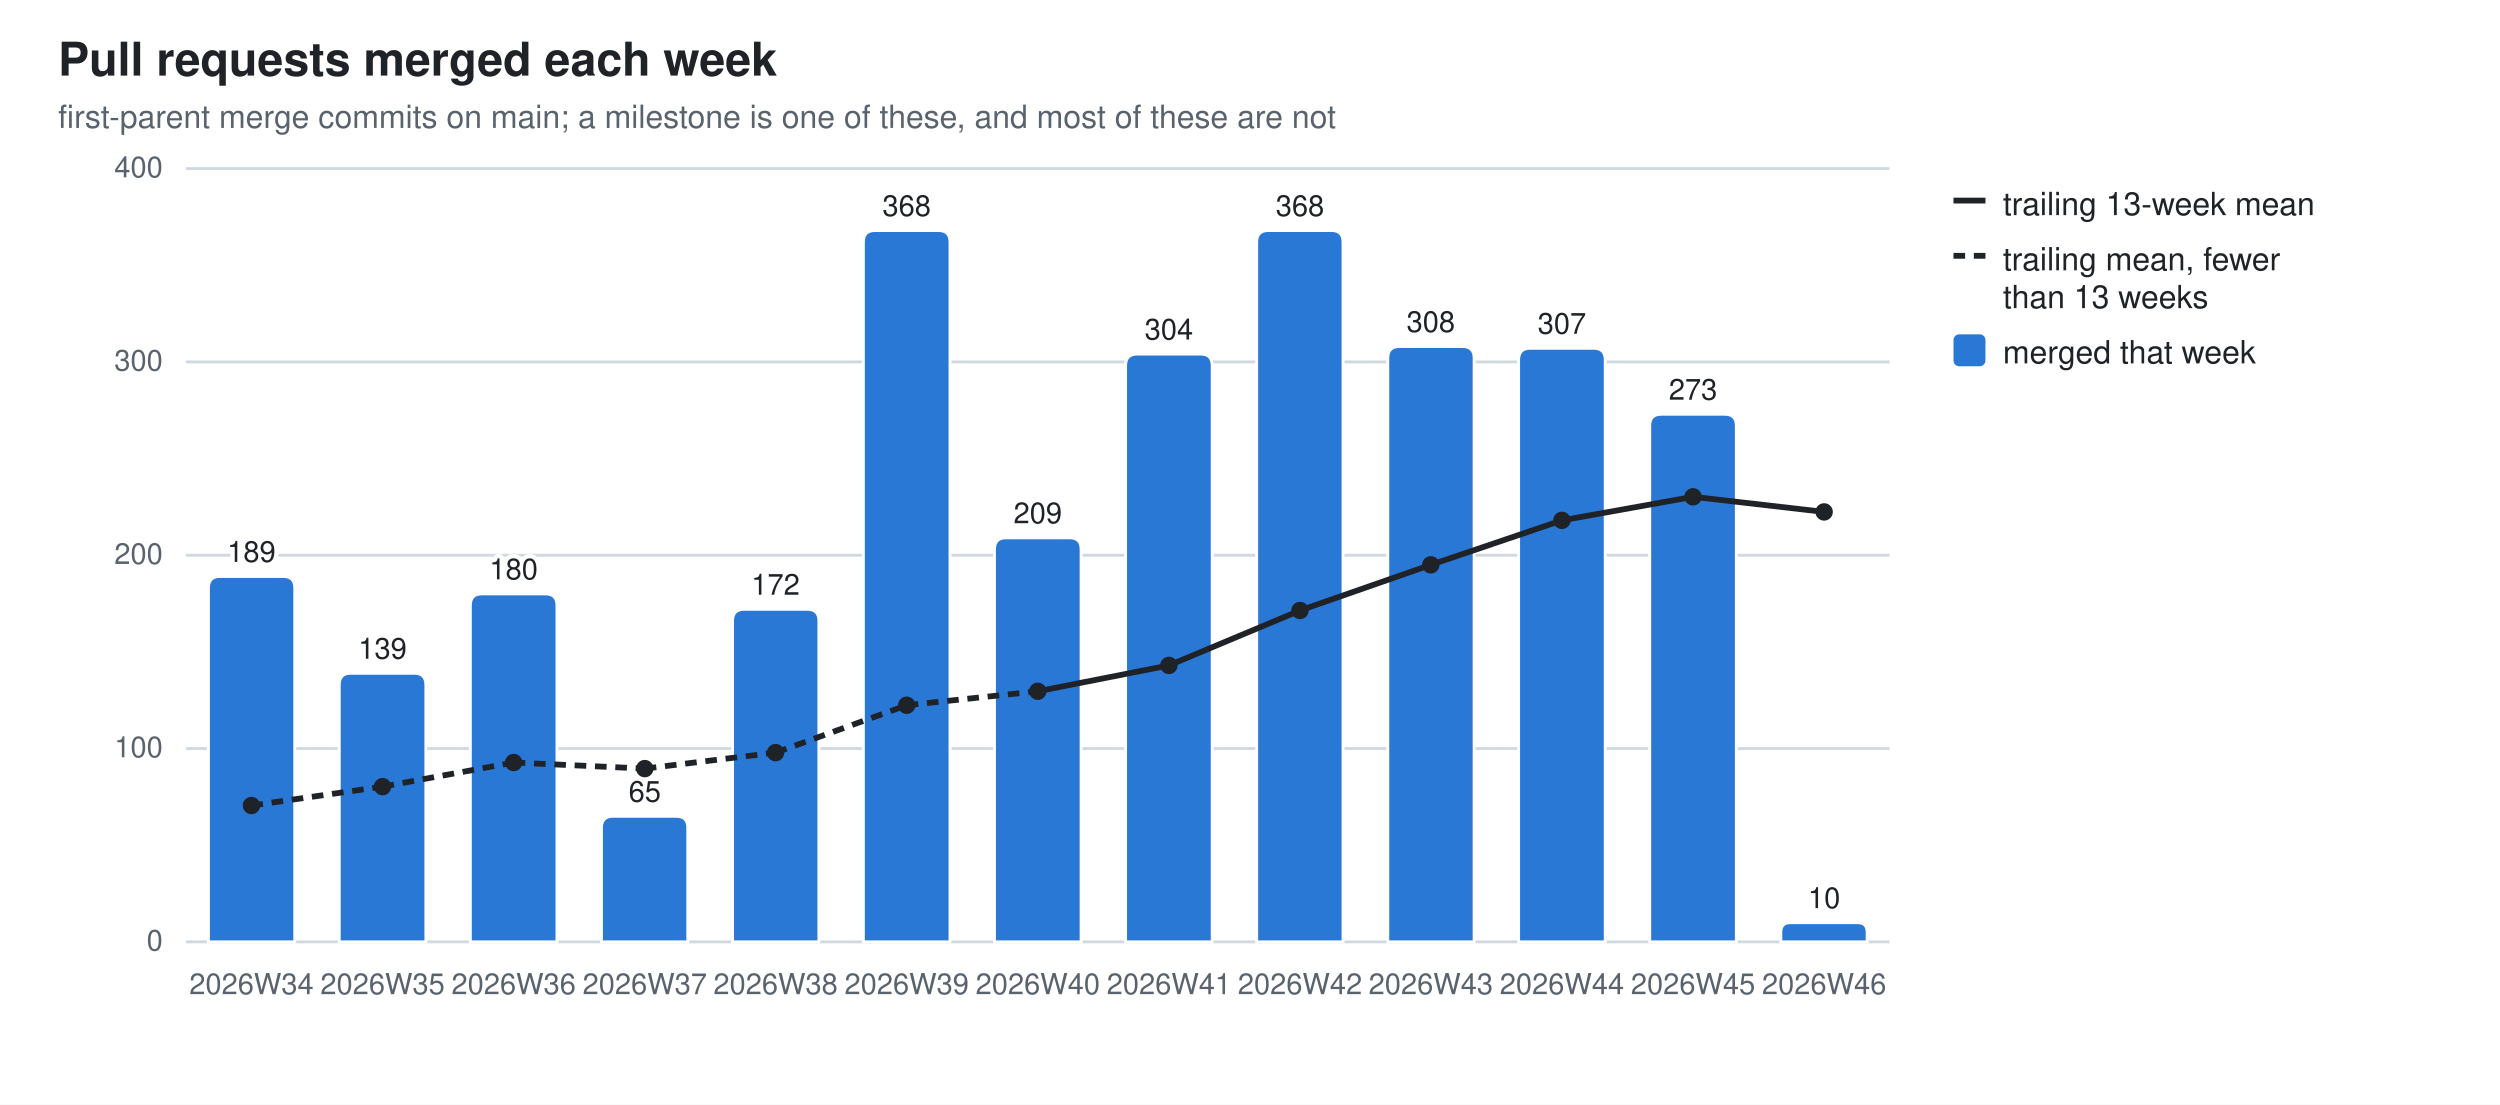
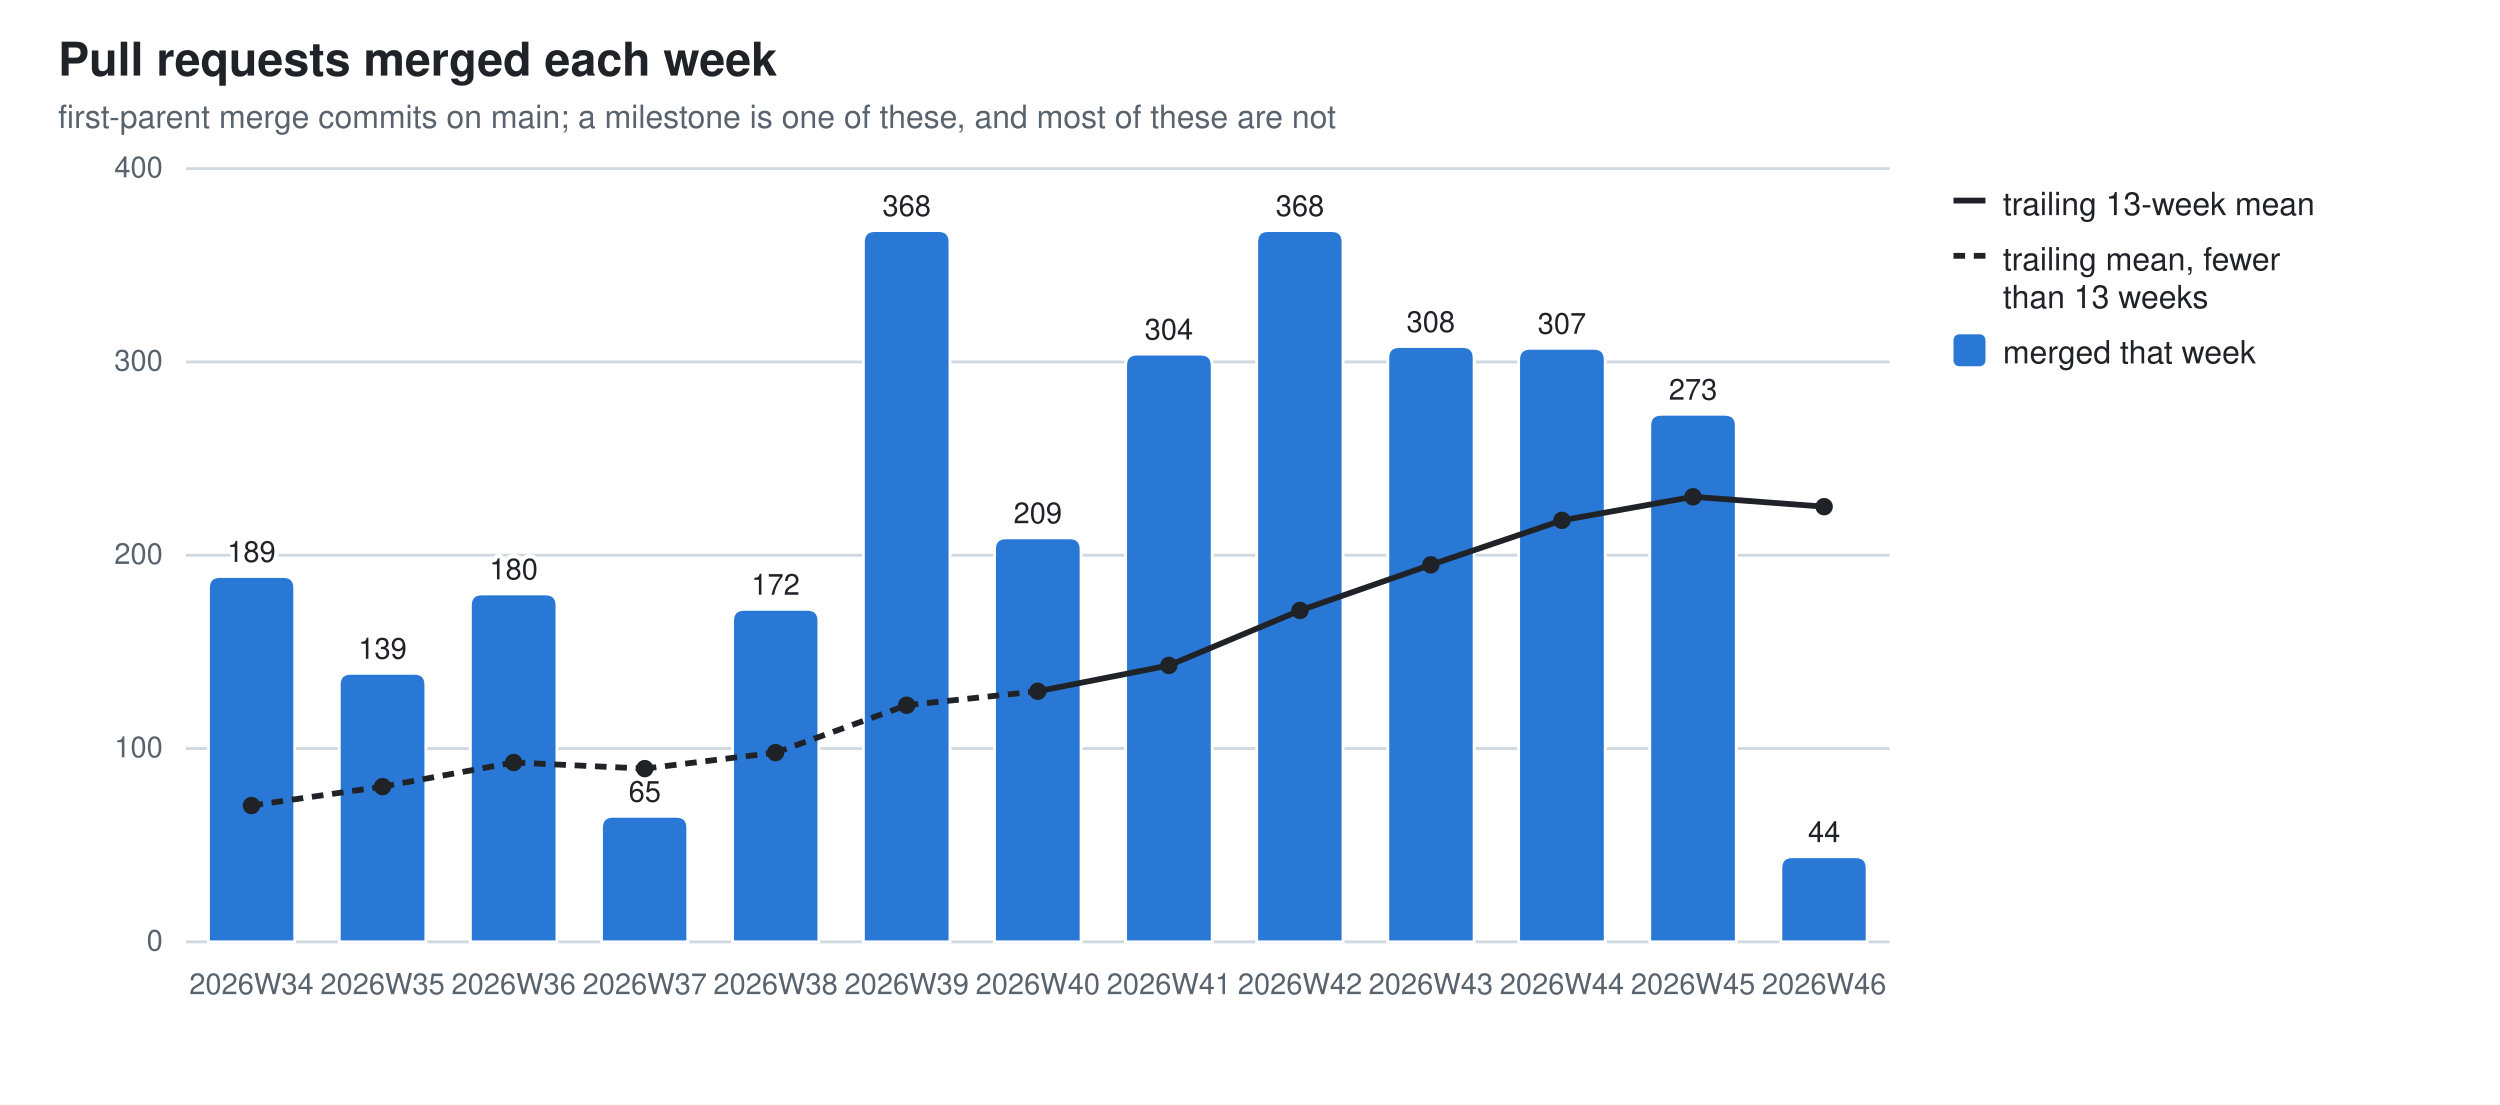
<svg xmlns="http://www.w3.org/2000/svg" width="860" height="380" viewBox="0 0 860 380" role="img" aria-label="Pull requests merged each week">
  <style>
  .bg{fill:#ffffff} .fg{fill:#1f2328} .mut{fill:#59636e} .grid{stroke:#d1d9e0}
  .seg{stroke:#ffffff;stroke-width:1} .tr{stroke:#1f2328;fill:none} .trd{fill:#1f2328}
  .val{paint-order:stroke;stroke:#ffffff;stroke-width:3px;stroke-linejoin:round}
  .s0{fill:#2a78d6}
  @media (prefers-color-scheme: dark){
    .bg{fill:#0d1117} .fg{fill:#e6edf3} .mut{fill:#9198a1} .grid{stroke:#30363d}
    .seg{stroke:#0d1117} .val{stroke:#0d1117} .tr{stroke:#e6edf3} .trd{fill:#e6edf3} .s0{fill:#3987e5}}
  text{font-family:-apple-system,BlinkMacSystemFont,"Segoe UI",Helvetica,Arial,sans-serif}
</style>
  <rect class="bg" width="860" height="380" />
  <text class="fg" x="20" y="26" font-size="16" font-weight="600">Pull requests merged each week</text>
  <text class="mut" x="20" y="44" font-size="11">first-parent merge commits on main; a milestone is one of these, and most of these are not</text>
  <line class="grid" x1="64" y1="324.0" x2="650.0" y2="324.0" stroke-width="1" />
  <text class="mut" x="56" y="327.0" font-size="10" text-anchor="end">0</text>
  <line class="grid" x1="64" y1="257.5" x2="650.0" y2="257.5" stroke-width="1" />
  <text class="mut" x="56" y="260.5" font-size="10" text-anchor="end">100</text>
  <line class="grid" x1="64" y1="191.0" x2="650.0" y2="191.0" stroke-width="1" />
  <text class="mut" x="56" y="194.0" font-size="10" text-anchor="end">200</text>
  <line class="grid" x1="64" y1="124.5" x2="650.0" y2="124.5" stroke-width="1" />
  <text class="mut" x="56" y="127.5" font-size="10" text-anchor="end">300</text>
  <line class="grid" x1="64" y1="58.0" x2="650.0" y2="58.0" stroke-width="1" />
  <text class="mut" x="56" y="61.0" font-size="10" text-anchor="end">400</text>
  <path class="seg s0" d="M71.7,324.0 V202.3 Q71.7,198.3 75.7,198.3 H97.4 Q101.4,198.3 101.4,202.3 V324.0 Z" />
  <text class="mut" x="86.5" y="342" font-size="10" text-anchor="middle">2026W34</text>
  <text class="fg val" x="86.5" y="193.3" font-size="10" text-anchor="middle">189</text>
  <path class="seg s0" d="M116.7,324.0 V235.6 Q116.7,231.6 120.7,231.6 H142.5 Q146.5,231.6 146.5,235.6 V324.0 Z" />
  <text class="mut" x="131.6" y="342" font-size="10" text-anchor="middle">2026W35</text>
  <text class="fg val" x="131.6" y="226.6" font-size="10" text-anchor="middle">139</text>
  <path class="seg s0" d="M161.8,324.0 V208.3 Q161.8,204.3 165.8,204.3 H187.6 Q191.6,204.3 191.6,208.3 V324.0 Z" />
  <text class="mut" x="176.7" y="342" font-size="10" text-anchor="middle">2026W36</text>
  <text class="fg val" x="176.7" y="199.3" font-size="10" text-anchor="middle">180</text>
  <path class="seg s0" d="M206.9,324.0 V284.8 Q206.9,280.8 210.9,280.8 H232.6 Q236.6,280.8 236.6,284.8 V324.0 Z" />
  <text class="mut" x="221.8" y="342" font-size="10" text-anchor="middle">2026W37</text>
  <text class="fg val" x="221.8" y="275.8" font-size="10" text-anchor="middle">65</text>
  <path class="seg s0" d="M252.0,324.0 V213.6 Q252.0,209.6 256.0,209.6 H277.7 Q281.7,209.6 281.7,213.6 V324.0 Z" />
  <text class="mut" x="266.8" y="342" font-size="10" text-anchor="middle">2026W38</text>
  <text class="fg val" x="266.8" y="204.6" font-size="10" text-anchor="middle">172</text>
  <path class="seg s0" d="M297.0,324.0 V83.3 Q297.0,79.3 301.0,79.3 H322.8 Q326.8,79.3 326.8,83.3 V324.0 Z" />
  <text class="mut" x="311.9" y="342" font-size="10" text-anchor="middle">2026W39</text>
  <text class="fg val" x="311.9" y="74.3" font-size="10" text-anchor="middle">368</text>
  <path class="seg s0" d="M342.1,324.0 V189.0 Q342.1,185.0 346.1,185.0 H367.9 Q371.9,185.0 371.9,189.0 V324.0 Z" />
  <text class="mut" x="357.0" y="342" font-size="10" text-anchor="middle">2026W40</text>
  <text class="fg val" x="357.0" y="180.0" font-size="10" text-anchor="middle">209</text>
  <path class="seg s0" d="M387.2,324.0 V125.8 Q387.2,121.8 391.2,121.8 H413.0 Q417.0,121.8 417.0,125.8 V324.0 Z" />
  <text class="mut" x="402.1" y="342" font-size="10" text-anchor="middle">2026W41</text>
  <text class="fg val" x="402.1" y="116.8" font-size="10" text-anchor="middle">304</text>
  <path class="seg s0" d="M432.3,324.0 V83.3 Q432.3,79.3 436.3,79.3 H458.0 Q462.0,79.3 462.0,83.3 V324.0 Z" />
  <text class="mut" x="447.2" y="342" font-size="10" text-anchor="middle">2026W42</text>
  <text class="fg val" x="447.2" y="74.3" font-size="10" text-anchor="middle">368</text>
  <path class="seg s0" d="M477.4,324.0 V123.2 Q477.4,119.2 481.4,119.2 H503.1 Q507.1,119.2 507.1,123.2 V324.0 Z" />
  <text class="mut" x="492.2" y="342" font-size="10" text-anchor="middle">2026W43</text>
  <text class="fg val" x="492.2" y="114.2" font-size="10" text-anchor="middle">308</text>
  <path class="seg s0" d="M522.4,324.0 V123.8 Q522.4,119.8 526.4,119.8 H548.2 Q552.2,119.8 552.2,123.8 V324.0 Z" />
  <text class="mut" x="537.3" y="342" font-size="10" text-anchor="middle">2026W44</text>
  <text class="fg val" x="537.3" y="114.8" font-size="10" text-anchor="middle">307</text>
  <path class="seg s0" d="M567.5,324.0 V146.5 Q567.5,142.5 571.5,142.5 H593.3 Q597.3,142.5 597.3,146.5 V324.0 Z" />
  <text class="mut" x="582.4" y="342" font-size="10" text-anchor="middle">2026W45</text>
  <text class="fg val" x="582.4" y="137.5" font-size="10" text-anchor="middle">273</text>
-   <path class="seg s0" d="M612.6,324.0 V320.7 Q612.6,317.4 615.9,317.4 H639.0 Q642.3,317.4 642.3,320.7 V324.0 Z" />
+   <path class="seg s0" d="M612.6,324.0 V298.7 Q612.6,294.7 616.6,294.7 H638.3 Q642.3,294.7 642.3,298.7 V324.0 Z" />
  <text class="mut" x="627.5" y="342" font-size="10" text-anchor="middle">2026W46</text>
-   <text class="fg val" x="627.5" y="312.4" font-size="10" text-anchor="middle">10</text>
+   <text class="fg val" x="627.5" y="289.7" font-size="10" text-anchor="middle">44</text>
  <line class="tr" x1="86.5" y1="277.1" x2="131.6" y2="270.6" stroke-width="2" stroke-dasharray="4 3" />
  <line class="tr" x1="131.6" y1="270.6" x2="176.7" y2="262.3" stroke-width="2" stroke-dasharray="4 3" />
  <line class="tr" x1="176.7" y1="262.3" x2="221.8" y2="264.4" stroke-width="2" stroke-dasharray="4 3" />
  <line class="tr" x1="221.8" y1="264.4" x2="266.8" y2="258.9" stroke-width="2" stroke-dasharray="4 3" />
  <line class="tr" x1="266.8" y1="258.9" x2="311.9" y2="242.6" stroke-width="2" stroke-dasharray="4 3" />
  <line class="tr" x1="311.9" y1="242.6" x2="357.0" y2="237.8" stroke-width="2" stroke-dasharray="4 3" />
  <line class="tr" x1="357.0" y1="237.8" x2="402.1" y2="228.9" stroke-width="2" />
  <line class="tr" x1="402.1" y1="228.9" x2="447.2" y2="210.0" stroke-width="2" />
  <line class="tr" x1="447.2" y1="210.0" x2="492.2" y2="194.3" stroke-width="2" />
  <line class="tr" x1="492.2" y1="194.3" x2="537.3" y2="179.0" stroke-width="2" />
  <line class="tr" x1="537.3" y1="179.0" x2="582.4" y2="170.9" stroke-width="2" />
-   <line class="tr" x1="582.4" y1="170.9" x2="627.5" y2="176.1" stroke-width="2" />
+   <line class="tr" x1="582.4" y1="170.9" x2="627.5" y2="174.3" stroke-width="2" />
  <circle class="trd" cx="86.5" cy="277.1" r="3" />
  <circle class="trd" cx="131.6" cy="270.6" r="3" />
  <circle class="trd" cx="176.7" cy="262.3" r="3" />
  <circle class="trd" cx="221.8" cy="264.4" r="3" />
  <circle class="trd" cx="266.8" cy="258.9" r="3" />
  <circle class="trd" cx="311.9" cy="242.6" r="3" />
  <circle class="trd" cx="357.0" cy="237.8" r="3" />
  <circle class="trd" cx="402.1" cy="228.9" r="3" />
  <circle class="trd" cx="447.2" cy="210.0" r="3" />
  <circle class="trd" cx="492.2" cy="194.3" r="3" />
  <circle class="trd" cx="537.3" cy="179.0" r="3" />
  <circle class="trd" cx="582.4" cy="170.9" r="3" />
-   <circle class="trd" cx="627.5" cy="176.1" r="3" />
+   <circle class="trd" cx="627.5" cy="174.3" r="3" />
  <line class="tr" x1="672" y1="69" x2="683" y2="69" stroke-width="2" />
  <text class="fg" y="74" font-size="11">
    <tspan x="689" dy="0">trailing 13-week mean</tspan>
  </text>
  <line class="tr" x1="672" y1="88" x2="683" y2="88" stroke-width="2" stroke-dasharray="4 3" />
  <text class="fg" y="93" font-size="11">
    <tspan x="689" dy="0">trailing mean, fewer</tspan>
    <tspan x="689" dy="13">than 13 weeks</tspan>
  </text>
  <rect class="s0" x="672" y="115" width="11" height="11" rx="2" />
  <text class="fg" y="125" font-size="11">
    <tspan x="689" dy="0">merged that week</tspan>
  </text>
</svg>
